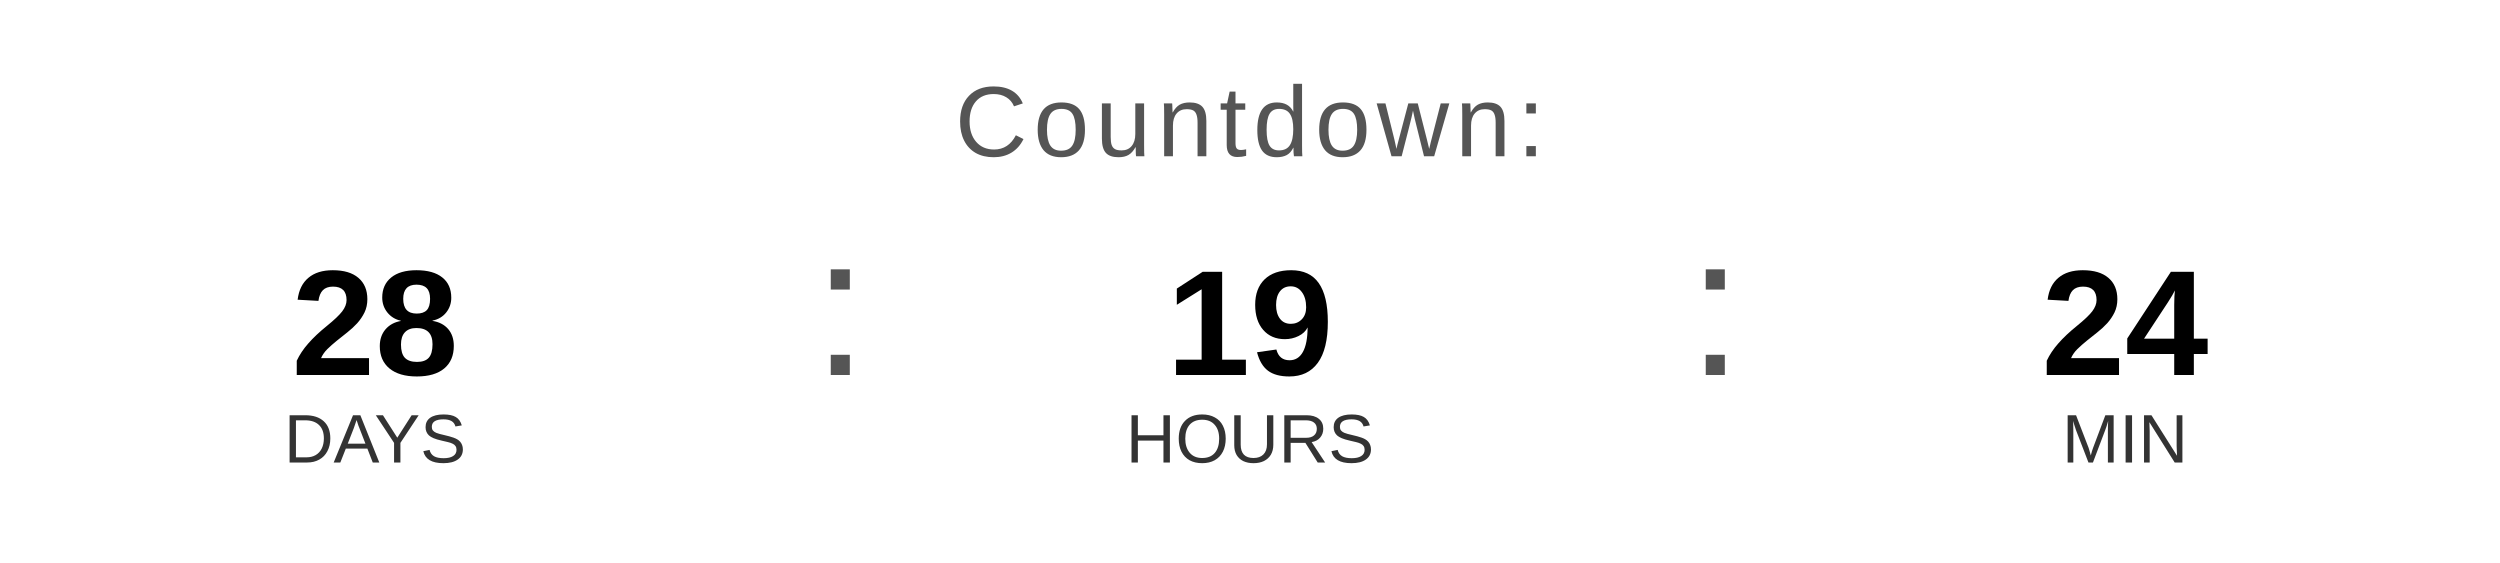
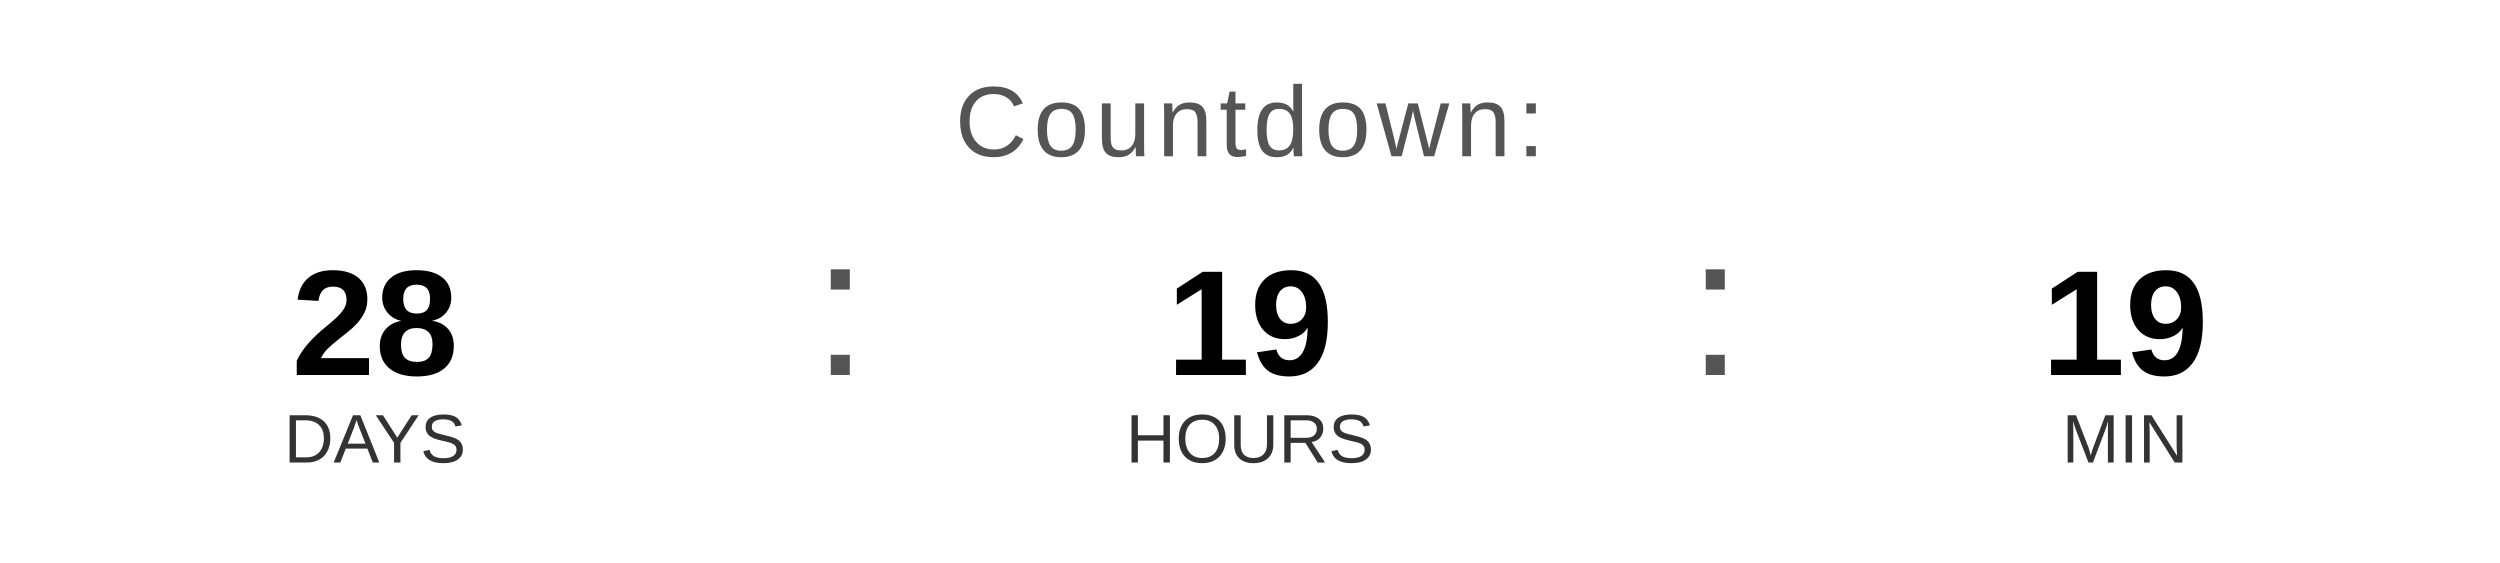
<svg xmlns="http://www.w3.org/2000/svg" width="400" height="90" viewBox="0 0 400 90">
  <text x="200" y="25" font-family="Arial, Helvetica, sans-serif" font-size="16" fill="#555555" text-anchor="middle" letter-spacing="1">
    Countdown:
  </text>
  <text x="60" y="60" font-family="Arial, Helvetica, sans-serif" font-size="24" font-weight="bold" fill="#000000" text-anchor="middle">28</text>
  <text x="60" y="74" font-family="Arial, Helvetica, sans-serif" font-size="11" fill="#333333" text-anchor="middle">DAYS</text>
  <text x="130" y="60" font-family="Arial, sans-serif" font-size="32" fill="#555555">:</text>
  <text x="200" y="60" font-family="Arial, Helvetica, sans-serif" font-size="24" font-weight="bold" fill="#000000" text-anchor="middle">19</text>
  <text x="200" y="74" font-family="Arial, Helvetica, sans-serif" font-size="11" fill="#333333" text-anchor="middle">HOURS</text>
  <text x="270" y="60" font-family="Arial, sans-serif" font-size="32" fill="#555555">:</text>
-   <text x="340" y="60" font-family="Arial, Helvetica, sans-serif" font-size="24" font-weight="bold" fill="#000000" text-anchor="middle">24</text>
+   <text x="340" y="60" font-family="Arial, Helvetica, sans-serif" font-size="24" font-weight="bold" fill="#000000" text-anchor="middle">19</text>
  <text x="340" y="74" font-family="Arial, Helvetica, sans-serif" font-size="11" fill="#333333" text-anchor="middle">MIN</text>
</svg>
